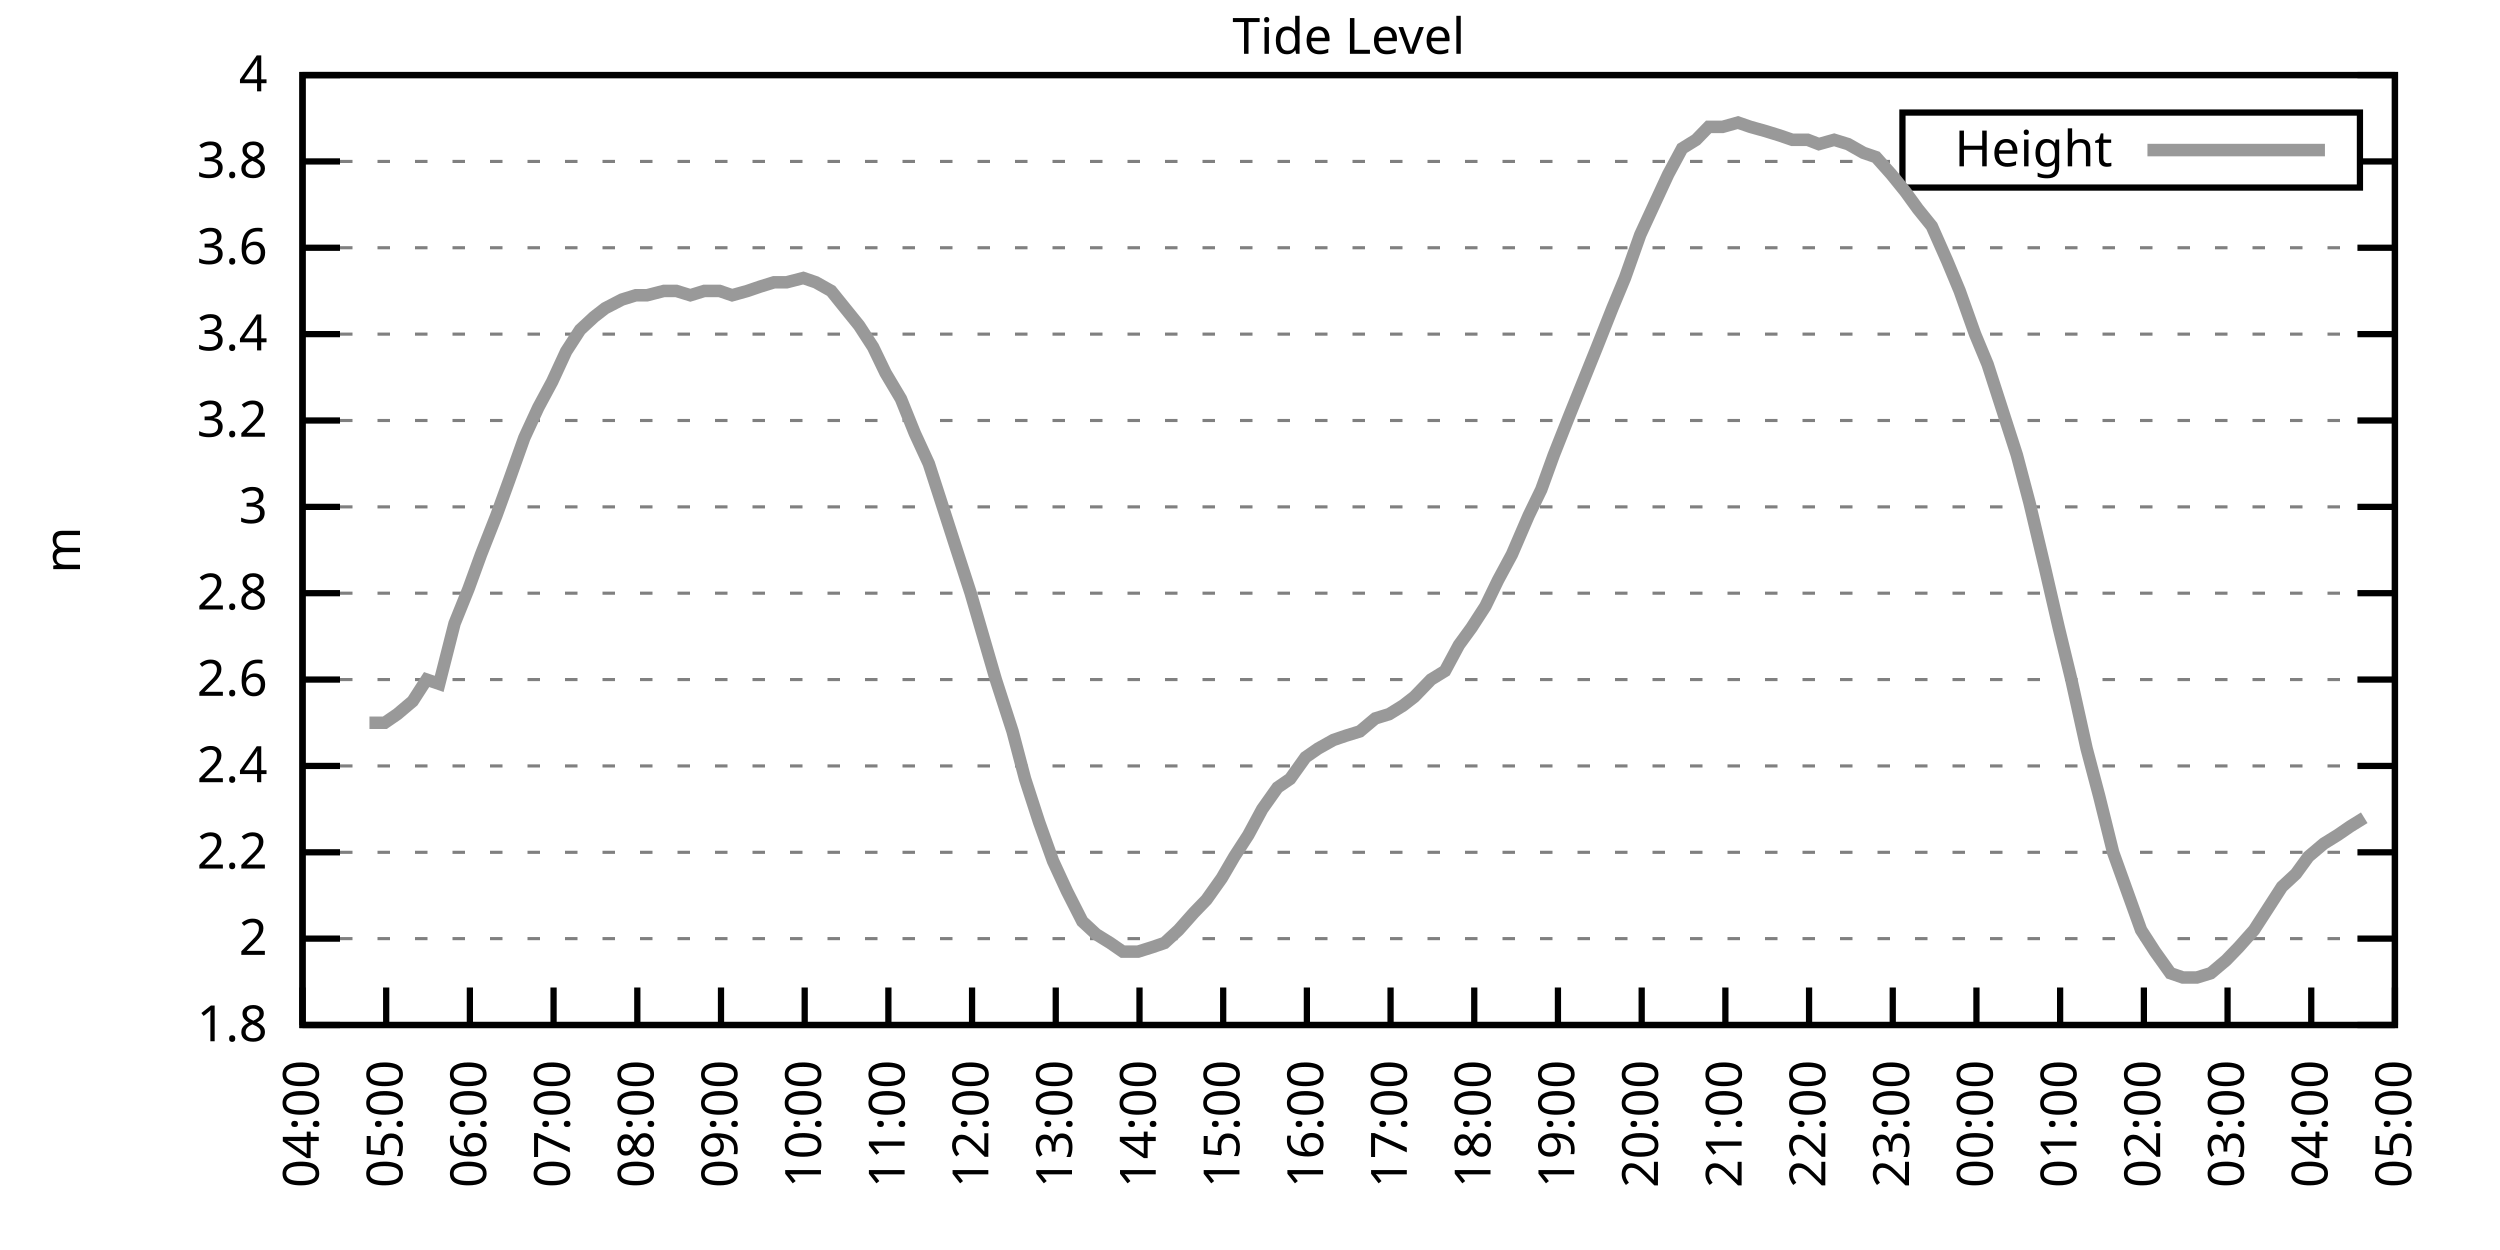
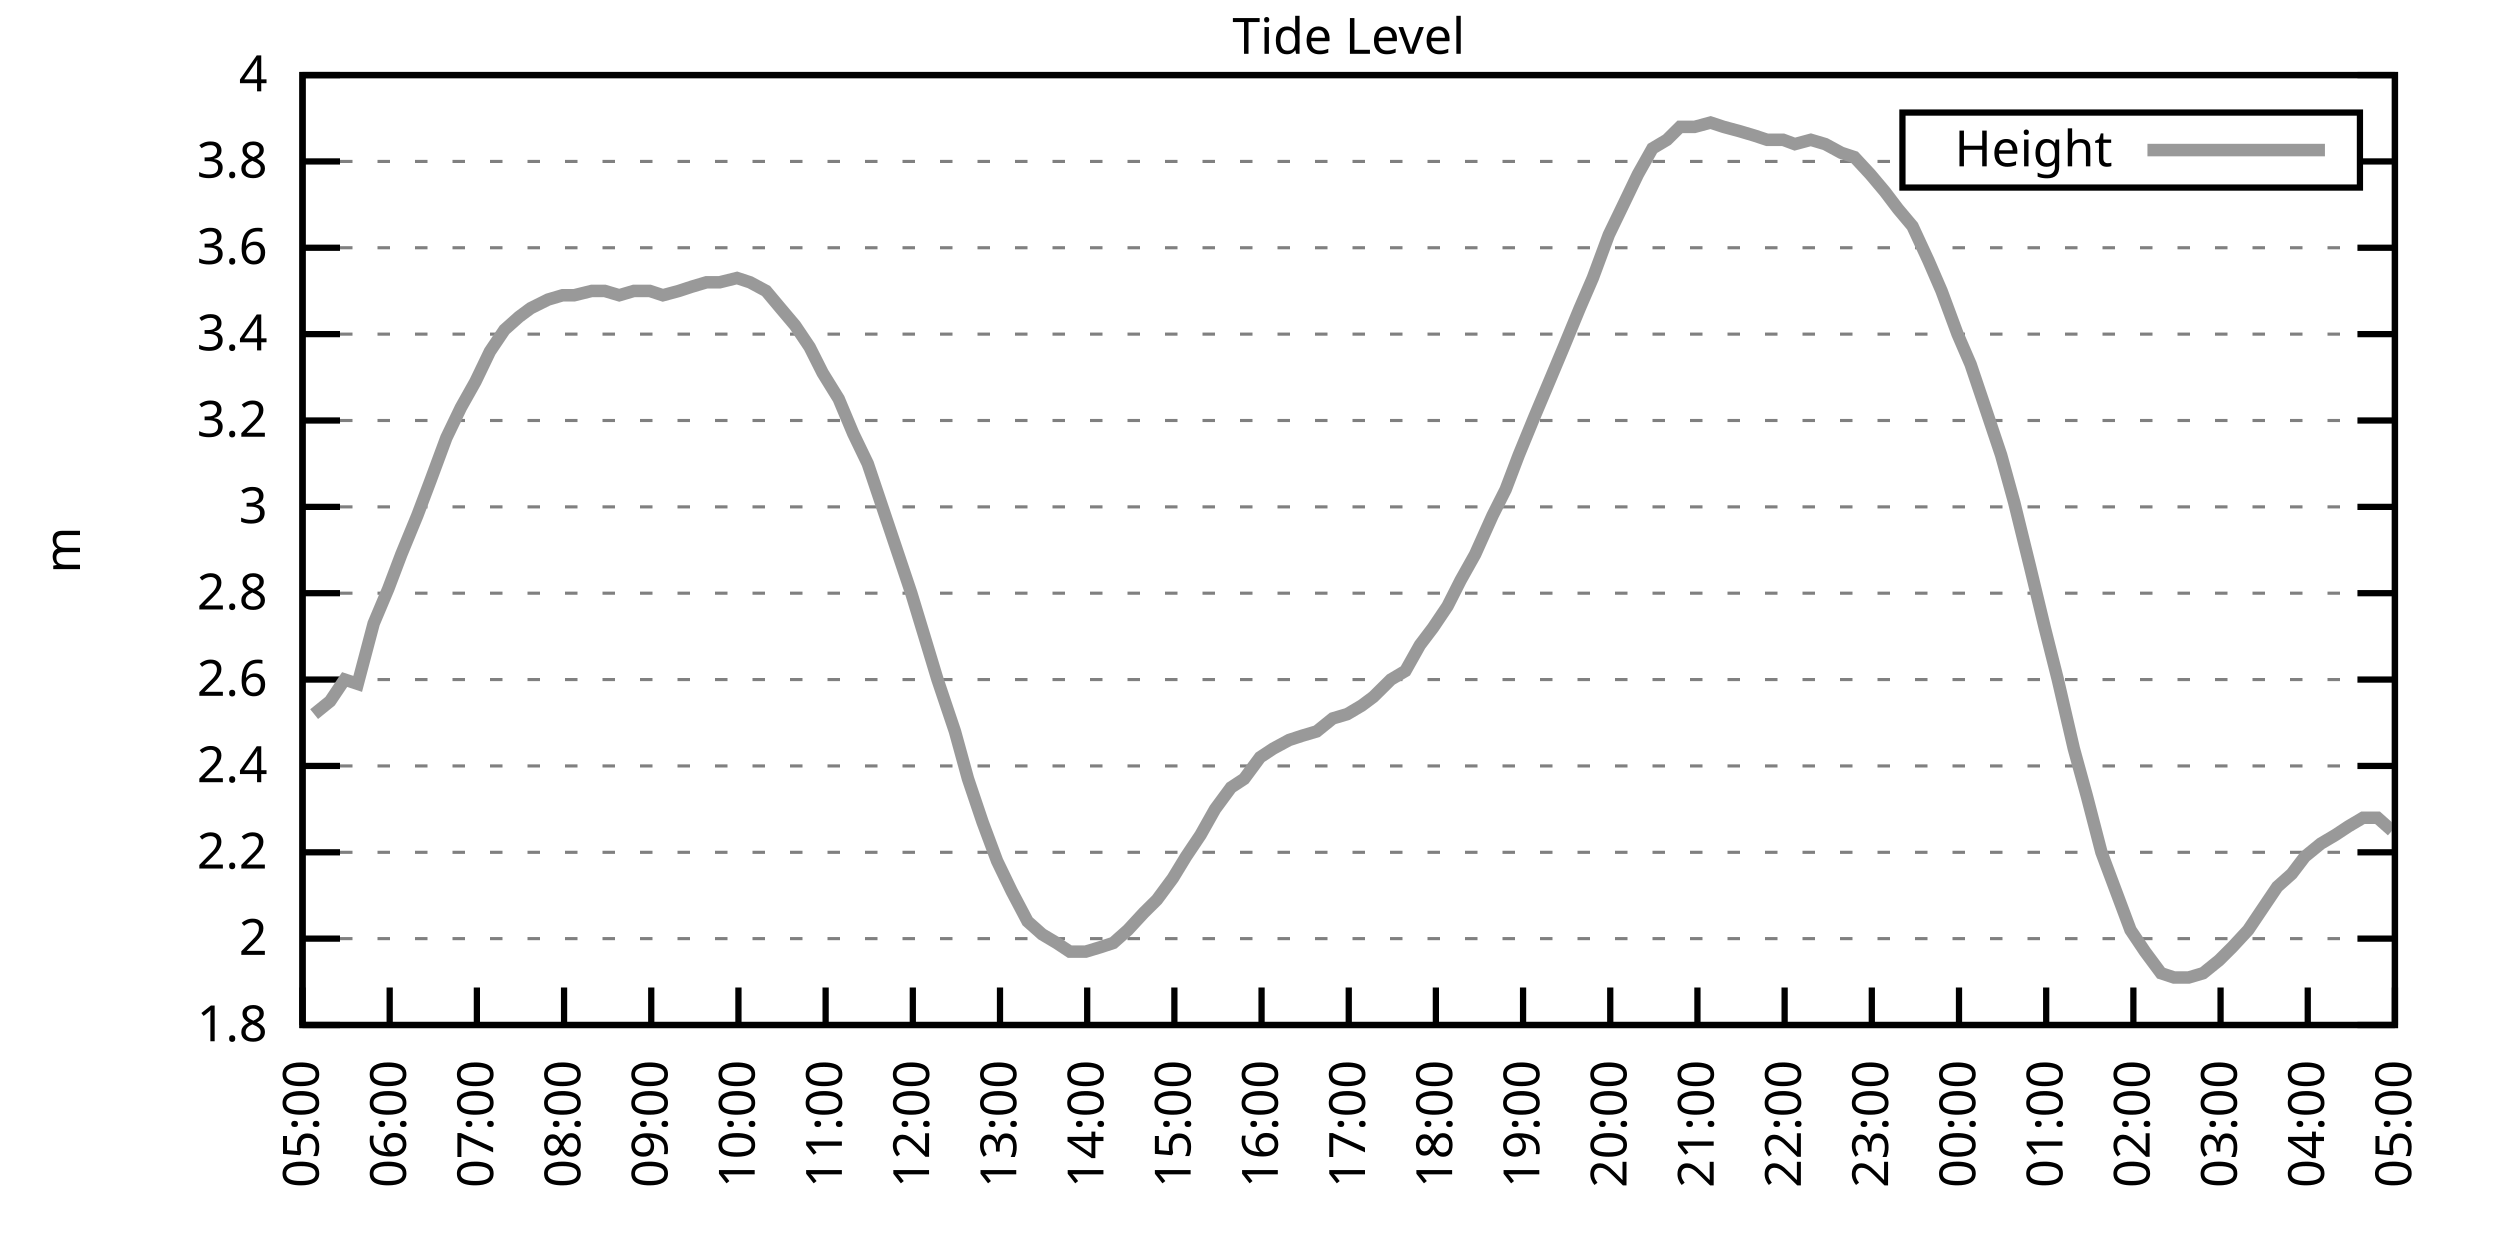
<svg xmlns="http://www.w3.org/2000/svg" xmlns:xlink="http://www.w3.org/1999/xlink" width="400" height="200" viewBox="0 0 400 200">
  <g id="gnuplot_canvas">
    <rect x="0" y="0" width="400" height="200" fill="none" />
    <defs>
      <circle id="gpDot" r="0.5" stroke-width="0.5" stroke="currentColor" />
      <path id="gpPt0" stroke-width="0.333" stroke="currentColor" d="M-1,0 h2 M0,-1 v2" />
      <path id="gpPt1" stroke-width="0.333" stroke="currentColor" d="M-1,-1 L1,1 M1,-1 L-1,1" />
      <path id="gpPt2" stroke-width="0.333" stroke="currentColor" d="M-1,0 L1,0 M0,-1 L0,1 M-1,-1 L1,1 M-1,1 L1,-1" />
      <rect id="gpPt3" stroke-width="0.333" stroke="currentColor" x="-1" y="-1" width="2" height="2" />
      <rect id="gpPt4" stroke-width="0.333" stroke="currentColor" fill="currentColor" x="-1" y="-1" width="2" height="2" />
      <circle id="gpPt5" stroke-width="0.333" stroke="currentColor" cx="0" cy="0" r="1" />
      <use xlink:href="#gpPt5" id="gpPt6" fill="currentColor" stroke="none" />
      <path id="gpPt7" stroke-width="0.333" stroke="currentColor" d="M0,-1.33 L-1.33,0.67 L1.33,0.67 z" />
      <use xlink:href="#gpPt7" id="gpPt8" fill="currentColor" stroke="none" />
      <use xlink:href="#gpPt7" id="gpPt9" stroke="currentColor" transform="rotate(180)" />
      <use xlink:href="#gpPt9" id="gpPt10" fill="currentColor" stroke="none" />
      <use xlink:href="#gpPt3" id="gpPt11" stroke="currentColor" transform="rotate(45)" />
      <use xlink:href="#gpPt11" id="gpPt12" fill="currentColor" stroke="none" />
      <path id="gpPt13" stroke-width="0.333" stroke="currentColor" d="M0,1.330 L1.265,0.411 L0.782,-1.067 L-0.782,-1.076 L-1.265,0.411 z" />
      <use xlink:href="#gpPt13" id="gpPt14" fill="currentColor" stroke="none" />
      <filter id="textbox" filterUnits="objectBoundingBox" x="0" y="0" height="1" width="1">
        <feFlood flood-color="white" flood-opacity="1" result="bgnd" />
        <feComposite in="SourceGraphic" in2="bgnd" operator="atop" />
      </filter>
      <filter id="greybox" filterUnits="objectBoundingBox" x="0" y="0" height="1" width="1">
        <feFlood flood-color="lightgrey" flood-opacity="1" result="grey" />
        <feComposite in="SourceGraphic" in2="grey" operator="atop" />
      </filter>
    </defs>
    <g fill="none" color="white" stroke="currentColor" stroke-width="1.00" stroke-linecap="butt" stroke-linejoin="miter">
</g>
    <g fill="none" color="black" stroke="currentColor" stroke-width="1.00" stroke-linecap="butt" stroke-linejoin="miter">
      <g stroke="none" shape-rendering="crispEdges">
        <polygon fill="rgb(255, 255, 255)" points="48.40,164.00 383.18,164.00 383.18,12.02 48.40,12.02 " />
      </g>
    </g>
    <g fill="none" color="black" stroke="currentColor" stroke-width="1.00" stroke-linecap="butt" stroke-linejoin="miter">
</g>
    <g fill="none" color="black" stroke="black" stroke-width="0.50" stroke-linecap="butt" stroke-linejoin="miter">
</g>
    <g fill="none" color="gray" stroke="currentColor" stroke-width="0.50" stroke-linecap="butt" stroke-linejoin="miter">
      <path stroke="gray" stroke-dasharray="2,4" class="gridline" d="M48.40,164.00 L383.19,164.00  " />
    </g>
    <g fill="none" color="gray" stroke="gray" stroke-width="1.00" stroke-linecap="butt" stroke-linejoin="miter">
</g>
    <g fill="none" color="black" stroke="currentColor" stroke-width="1.00" stroke-linecap="butt" stroke-linejoin="miter">
      <path stroke="black" d="M48.40,164.00 L54.40,164.00 M383.19,164.00 L377.19,164.00  " />
      <g transform="translate(42.80,166.60)" stroke="none" fill="black" font-family="Sans" font-size="8.00" text-anchor="end">
        <text>
          <tspan font-family="Sans"> 1.8</tspan>
        </text>
      </g>
    </g>
    <g fill="none" color="black" stroke="currentColor" stroke-width="1.00" stroke-linecap="butt" stroke-linejoin="miter">
</g>
    <g fill="none" color="black" stroke="black" stroke-width="0.50" stroke-linecap="butt" stroke-linejoin="miter">
</g>
    <g fill="none" color="gray" stroke="currentColor" stroke-width="0.50" stroke-linecap="butt" stroke-linejoin="miter">
      <path stroke="gray" stroke-dasharray="2,4" class="gridline" d="M48.40,150.18 L383.19,150.18  " />
    </g>
    <g fill="none" color="gray" stroke="gray" stroke-width="1.00" stroke-linecap="butt" stroke-linejoin="miter">
</g>
    <g fill="none" color="black" stroke="currentColor" stroke-width="1.00" stroke-linecap="butt" stroke-linejoin="miter">
      <path stroke="black" d="M48.40,150.18 L54.40,150.18 M383.19,150.18 L377.19,150.18  " />
      <g transform="translate(42.80,152.78)" stroke="none" fill="black" font-family="Sans" font-size="8.00" text-anchor="end">
        <text>
          <tspan font-family="Sans"> 2</tspan>
        </text>
      </g>
    </g>
    <g fill="none" color="black" stroke="currentColor" stroke-width="1.00" stroke-linecap="butt" stroke-linejoin="miter">
</g>
    <g fill="none" color="black" stroke="black" stroke-width="0.50" stroke-linecap="butt" stroke-linejoin="miter">
</g>
    <g fill="none" color="gray" stroke="currentColor" stroke-width="0.50" stroke-linecap="butt" stroke-linejoin="miter">
      <path stroke="gray" stroke-dasharray="2,4" class="gridline" d="M48.40,136.37 L383.19,136.37  " />
    </g>
    <g fill="none" color="gray" stroke="gray" stroke-width="1.00" stroke-linecap="butt" stroke-linejoin="miter">
</g>
    <g fill="none" color="black" stroke="currentColor" stroke-width="1.00" stroke-linecap="butt" stroke-linejoin="miter">
      <path stroke="black" d="M48.40,136.37 L54.40,136.37 M383.19,136.37 L377.19,136.37  " />
      <g transform="translate(42.80,138.97)" stroke="none" fill="black" font-family="Sans" font-size="8.00" text-anchor="end">
        <text>
          <tspan font-family="Sans"> 2.2</tspan>
        </text>
      </g>
    </g>
    <g fill="none" color="black" stroke="currentColor" stroke-width="1.00" stroke-linecap="butt" stroke-linejoin="miter">
</g>
    <g fill="none" color="black" stroke="black" stroke-width="0.50" stroke-linecap="butt" stroke-linejoin="miter">
</g>
    <g fill="none" color="gray" stroke="currentColor" stroke-width="0.50" stroke-linecap="butt" stroke-linejoin="miter">
      <path stroke="gray" stroke-dasharray="2,4" class="gridline" d="M48.40,122.55 L383.19,122.55  " />
    </g>
    <g fill="none" color="gray" stroke="gray" stroke-width="1.00" stroke-linecap="butt" stroke-linejoin="miter">
</g>
    <g fill="none" color="black" stroke="currentColor" stroke-width="1.00" stroke-linecap="butt" stroke-linejoin="miter">
      <path stroke="black" d="M48.40,122.55 L54.40,122.55 M383.19,122.55 L377.19,122.55  " />
      <g transform="translate(42.80,125.15)" stroke="none" fill="black" font-family="Sans" font-size="8.00" text-anchor="end">
        <text>
          <tspan font-family="Sans"> 2.4</tspan>
        </text>
      </g>
    </g>
    <g fill="none" color="black" stroke="currentColor" stroke-width="1.00" stroke-linecap="butt" stroke-linejoin="miter">
</g>
    <g fill="none" color="black" stroke="black" stroke-width="0.50" stroke-linecap="butt" stroke-linejoin="miter">
</g>
    <g fill="none" color="gray" stroke="currentColor" stroke-width="0.50" stroke-linecap="butt" stroke-linejoin="miter">
      <path stroke="gray" stroke-dasharray="2,4" class="gridline" d="M48.40,108.73 L383.19,108.73  " />
    </g>
    <g fill="none" color="gray" stroke="gray" stroke-width="1.00" stroke-linecap="butt" stroke-linejoin="miter">
</g>
    <g fill="none" color="black" stroke="currentColor" stroke-width="1.00" stroke-linecap="butt" stroke-linejoin="miter">
      <path stroke="black" d="M48.40,108.73 L54.40,108.73 M383.19,108.73 L377.19,108.73  " />
      <g transform="translate(42.80,111.33)" stroke="none" fill="black" font-family="Sans" font-size="8.00" text-anchor="end">
        <text>
          <tspan font-family="Sans"> 2.6</tspan>
        </text>
      </g>
    </g>
    <g fill="none" color="black" stroke="currentColor" stroke-width="1.00" stroke-linecap="butt" stroke-linejoin="miter">
</g>
    <g fill="none" color="black" stroke="black" stroke-width="0.50" stroke-linecap="butt" stroke-linejoin="miter">
</g>
    <g fill="none" color="gray" stroke="currentColor" stroke-width="0.50" stroke-linecap="butt" stroke-linejoin="miter">
      <path stroke="gray" stroke-dasharray="2,4" class="gridline" d="M48.40,94.91 L383.19,94.91  " />
    </g>
    <g fill="none" color="gray" stroke="gray" stroke-width="1.00" stroke-linecap="butt" stroke-linejoin="miter">
</g>
    <g fill="none" color="black" stroke="currentColor" stroke-width="1.00" stroke-linecap="butt" stroke-linejoin="miter">
      <path stroke="black" d="M48.40,94.91 L54.40,94.91 M383.19,94.91 L377.19,94.91  " />
      <g transform="translate(42.80,97.51)" stroke="none" fill="black" font-family="Sans" font-size="8.00" text-anchor="end">
        <text>
          <tspan font-family="Sans"> 2.8</tspan>
        </text>
      </g>
    </g>
    <g fill="none" color="black" stroke="currentColor" stroke-width="1.00" stroke-linecap="butt" stroke-linejoin="miter">
</g>
    <g fill="none" color="black" stroke="black" stroke-width="0.50" stroke-linecap="butt" stroke-linejoin="miter">
</g>
    <g fill="none" color="gray" stroke="currentColor" stroke-width="0.50" stroke-linecap="butt" stroke-linejoin="miter">
      <path stroke="gray" stroke-dasharray="2,4" class="gridline" d="M48.40,81.10 L383.19,81.10  " />
    </g>
    <g fill="none" color="gray" stroke="gray" stroke-width="1.00" stroke-linecap="butt" stroke-linejoin="miter">
</g>
    <g fill="none" color="black" stroke="currentColor" stroke-width="1.00" stroke-linecap="butt" stroke-linejoin="miter">
      <path stroke="black" d="M48.40,81.10 L54.40,81.10 M383.19,81.10 L377.19,81.10  " />
      <g transform="translate(42.80,83.70)" stroke="none" fill="black" font-family="Sans" font-size="8.00" text-anchor="end">
        <text>
          <tspan font-family="Sans"> 3</tspan>
        </text>
      </g>
    </g>
    <g fill="none" color="black" stroke="currentColor" stroke-width="1.00" stroke-linecap="butt" stroke-linejoin="miter">
</g>
    <g fill="none" color="black" stroke="black" stroke-width="0.50" stroke-linecap="butt" stroke-linejoin="miter">
</g>
    <g fill="none" color="gray" stroke="currentColor" stroke-width="0.50" stroke-linecap="butt" stroke-linejoin="miter">
      <path stroke="gray" stroke-dasharray="2,4" class="gridline" d="M48.40,67.28 L383.19,67.28  " />
    </g>
    <g fill="none" color="gray" stroke="gray" stroke-width="1.00" stroke-linecap="butt" stroke-linejoin="miter">
</g>
    <g fill="none" color="black" stroke="currentColor" stroke-width="1.00" stroke-linecap="butt" stroke-linejoin="miter">
      <path stroke="black" d="M48.40,67.28 L54.40,67.28 M383.19,67.28 L377.19,67.28  " />
      <g transform="translate(42.80,69.88)" stroke="none" fill="black" font-family="Sans" font-size="8.00" text-anchor="end">
        <text>
          <tspan font-family="Sans"> 3.2</tspan>
        </text>
      </g>
    </g>
    <g fill="none" color="black" stroke="currentColor" stroke-width="1.00" stroke-linecap="butt" stroke-linejoin="miter">
</g>
    <g fill="none" color="black" stroke="black" stroke-width="0.50" stroke-linecap="butt" stroke-linejoin="miter">
</g>
    <g fill="none" color="gray" stroke="currentColor" stroke-width="0.50" stroke-linecap="butt" stroke-linejoin="miter">
      <path stroke="gray" stroke-dasharray="2,4" class="gridline" d="M48.40,53.46 L383.19,53.46  " />
    </g>
    <g fill="none" color="gray" stroke="gray" stroke-width="1.00" stroke-linecap="butt" stroke-linejoin="miter">
</g>
    <g fill="none" color="black" stroke="currentColor" stroke-width="1.00" stroke-linecap="butt" stroke-linejoin="miter">
      <path stroke="black" d="M48.40,53.46 L54.40,53.46 M383.19,53.46 L377.19,53.46  " />
      <g transform="translate(42.80,56.06)" stroke="none" fill="black" font-family="Sans" font-size="8.00" text-anchor="end">
        <text>
          <tspan font-family="Sans"> 3.4</tspan>
        </text>
      </g>
    </g>
    <g fill="none" color="black" stroke="currentColor" stroke-width="1.00" stroke-linecap="butt" stroke-linejoin="miter">
</g>
    <g fill="none" color="black" stroke="black" stroke-width="0.50" stroke-linecap="butt" stroke-linejoin="miter">
</g>
    <g fill="none" color="gray" stroke="currentColor" stroke-width="0.50" stroke-linecap="butt" stroke-linejoin="miter">
      <path stroke="gray" stroke-dasharray="2,4" class="gridline" d="M48.40,39.64 L383.19,39.64  " />
    </g>
    <g fill="none" color="gray" stroke="gray" stroke-width="1.00" stroke-linecap="butt" stroke-linejoin="miter">
</g>
    <g fill="none" color="black" stroke="currentColor" stroke-width="1.00" stroke-linecap="butt" stroke-linejoin="miter">
      <path stroke="black" d="M48.40,39.64 L54.40,39.64 M383.19,39.64 L377.19,39.64  " />
      <g transform="translate(42.80,42.24)" stroke="none" fill="black" font-family="Sans" font-size="8.00" text-anchor="end">
        <text>
          <tspan font-family="Sans"> 3.6</tspan>
        </text>
      </g>
    </g>
    <g fill="none" color="black" stroke="currentColor" stroke-width="1.00" stroke-linecap="butt" stroke-linejoin="miter">
</g>
    <g fill="none" color="black" stroke="black" stroke-width="0.50" stroke-linecap="butt" stroke-linejoin="miter">
</g>
    <g fill="none" color="gray" stroke="currentColor" stroke-width="0.50" stroke-linecap="butt" stroke-linejoin="miter">
      <path stroke="gray" stroke-dasharray="2,4" class="gridline" d="M48.40,25.83 L304.39,25.83 M377.59,25.83 L383.19,25.83  " />
    </g>
    <g fill="none" color="gray" stroke="gray" stroke-width="1.00" stroke-linecap="butt" stroke-linejoin="miter">
</g>
    <g fill="none" color="black" stroke="currentColor" stroke-width="1.00" stroke-linecap="butt" stroke-linejoin="miter">
      <path stroke="black" d="M48.40,25.83 L54.40,25.83 M383.19,25.83 L377.19,25.83  " />
      <g transform="translate(42.80,28.43)" stroke="none" fill="black" font-family="Sans" font-size="8.00" text-anchor="end">
        <text>
          <tspan font-family="Sans"> 3.8</tspan>
        </text>
      </g>
    </g>
    <g fill="none" color="black" stroke="currentColor" stroke-width="1.00" stroke-linecap="butt" stroke-linejoin="miter">
</g>
    <g fill="none" color="black" stroke="black" stroke-width="0.50" stroke-linecap="butt" stroke-linejoin="miter">
</g>
    <g fill="none" color="gray" stroke="currentColor" stroke-width="0.50" stroke-linecap="butt" stroke-linejoin="miter">
      <path stroke="gray" stroke-dasharray="2,4" class="gridline" d="M48.40,12.01 L383.19,12.01  " />
    </g>
    <g fill="none" color="gray" stroke="gray" stroke-width="1.00" stroke-linecap="butt" stroke-linejoin="miter">
</g>
    <g fill="none" color="black" stroke="currentColor" stroke-width="1.00" stroke-linecap="butt" stroke-linejoin="miter">
      <path stroke="black" d="M48.40,12.01 L54.40,12.01 M383.19,12.01 L377.19,12.01  " />
      <g transform="translate(42.80,14.61)" stroke="none" fill="black" font-family="Sans" font-size="8.00" text-anchor="end">
        <text>
          <tspan font-family="Sans"> 4</tspan>
        </text>
      </g>
    </g>
    <g fill="none" color="black" stroke="currentColor" stroke-width="1.00" stroke-linecap="butt" stroke-linejoin="miter">
      <path stroke="black" d="M48.40,164.00 L48.40,158.00  " />
      <g transform="translate(51.00,169.60) rotate(270.00)" stroke="none" fill="black" font-family="Sans" font-size="8.00" text-anchor="end">
        <text>
-           <tspan font-family="Sans">04:00</tspan>
-         </text>
-       </g>
-     </g>
-     <g fill="none" color="black" stroke="currentColor" stroke-width="1.00" stroke-linecap="butt" stroke-linejoin="miter">
-       <path stroke="black" d="M61.79,164.00 L61.79,158.00  " />
-       <g transform="translate(64.39,169.60) rotate(270.00)" stroke="none" fill="black" font-family="Sans" font-size="8.00" text-anchor="end">
-         <text>
          <tspan font-family="Sans">05:00</tspan>
        </text>
      </g>
    </g>
    <g fill="none" color="black" stroke="currentColor" stroke-width="1.00" stroke-linecap="butt" stroke-linejoin="miter">
-       <path stroke="black" d="M75.18,164.00 L75.18,158.00  " />
-       <g transform="translate(77.78,169.60) rotate(270.00)" stroke="none" fill="black" font-family="Sans" font-size="8.00" text-anchor="end">
+       <path stroke="black" d="M62.35,164.00 L62.35,158.00  " />
+       <g transform="translate(64.95,169.60) rotate(270.00)" stroke="none" fill="black" font-family="Sans" font-size="8.00" text-anchor="end">
        <text>
          <tspan font-family="Sans">06:00</tspan>
        </text>
      </g>
    </g>
    <g fill="none" color="black" stroke="currentColor" stroke-width="1.00" stroke-linecap="butt" stroke-linejoin="miter">
-       <path stroke="black" d="M88.57,164.00 L88.57,158.00  " />
-       <g transform="translate(91.17,169.60) rotate(270.00)" stroke="none" fill="black" font-family="Sans" font-size="8.00" text-anchor="end">
+       <path stroke="black" d="M76.30,164.00 L76.30,158.00  " />
+       <g transform="translate(78.90,169.60) rotate(270.00)" stroke="none" fill="black" font-family="Sans" font-size="8.00" text-anchor="end">
        <text>
          <tspan font-family="Sans">07:00</tspan>
        </text>
      </g>
    </g>
    <g fill="none" color="black" stroke="currentColor" stroke-width="1.00" stroke-linecap="butt" stroke-linejoin="miter">
-       <path stroke="black" d="M101.97,164.00 L101.97,158.00  " />
-       <g transform="translate(104.57,169.60) rotate(270.00)" stroke="none" fill="black" font-family="Sans" font-size="8.00" text-anchor="end">
+       <path stroke="black" d="M90.25,164.00 L90.25,158.00  " />
+       <g transform="translate(92.85,169.60) rotate(270.00)" stroke="none" fill="black" font-family="Sans" font-size="8.00" text-anchor="end">
        <text>
          <tspan font-family="Sans">08:00</tspan>
        </text>
      </g>
    </g>
    <g fill="none" color="black" stroke="currentColor" stroke-width="1.00" stroke-linecap="butt" stroke-linejoin="miter">
-       <path stroke="black" d="M115.36,164.00 L115.36,158.00  " />
-       <g transform="translate(117.96,169.60) rotate(270.00)" stroke="none" fill="black" font-family="Sans" font-size="8.00" text-anchor="end">
+       <path stroke="black" d="M104.20,164.00 L104.20,158.00  " />
+       <g transform="translate(106.80,169.60) rotate(270.00)" stroke="none" fill="black" font-family="Sans" font-size="8.00" text-anchor="end">
        <text>
          <tspan font-family="Sans">09:00</tspan>
        </text>
      </g>
    </g>
    <g fill="none" color="black" stroke="currentColor" stroke-width="1.00" stroke-linecap="butt" stroke-linejoin="miter">
-       <path stroke="black" d="M128.75,164.00 L128.75,158.00  " />
-       <g transform="translate(131.35,169.60) rotate(270.00)" stroke="none" fill="black" font-family="Sans" font-size="8.00" text-anchor="end">
+       <path stroke="black" d="M118.15,164.00 L118.15,158.00  " />
+       <g transform="translate(120.75,169.60) rotate(270.00)" stroke="none" fill="black" font-family="Sans" font-size="8.00" text-anchor="end">
        <text>
          <tspan font-family="Sans">10:00</tspan>
        </text>
      </g>
    </g>
    <g fill="none" color="black" stroke="currentColor" stroke-width="1.00" stroke-linecap="butt" stroke-linejoin="miter">
-       <path stroke="black" d="M142.14,164.00 L142.14,158.00  " />
-       <g transform="translate(144.74,169.60) rotate(270.00)" stroke="none" fill="black" font-family="Sans" font-size="8.00" text-anchor="end">
+       <path stroke="black" d="M132.10,164.00 L132.10,158.00  " />
+       <g transform="translate(134.70,169.60) rotate(270.00)" stroke="none" fill="black" font-family="Sans" font-size="8.00" text-anchor="end">
        <text>
          <tspan font-family="Sans">11:00</tspan>
        </text>
      </g>
    </g>
    <g fill="none" color="black" stroke="currentColor" stroke-width="1.00" stroke-linecap="butt" stroke-linejoin="miter">
-       <path stroke="black" d="M155.53,164.00 L155.53,158.00  " />
-       <g transform="translate(158.13,169.60) rotate(270.00)" stroke="none" fill="black" font-family="Sans" font-size="8.00" text-anchor="end">
+       <path stroke="black" d="M146.05,164.00 L146.05,158.00  " />
+       <g transform="translate(148.65,169.60) rotate(270.00)" stroke="none" fill="black" font-family="Sans" font-size="8.00" text-anchor="end">
        <text>
          <tspan font-family="Sans">12:00</tspan>
        </text>
      </g>
    </g>
    <g fill="none" color="black" stroke="currentColor" stroke-width="1.00" stroke-linecap="butt" stroke-linejoin="miter">
-       <path stroke="black" d="M168.92,164.00 L168.92,158.00  " />
-       <g transform="translate(171.52,169.60) rotate(270.00)" stroke="none" fill="black" font-family="Sans" font-size="8.00" text-anchor="end">
+       <path stroke="black" d="M160.00,164.00 L160.00,158.00  " />
+       <g transform="translate(162.60,169.60) rotate(270.00)" stroke="none" fill="black" font-family="Sans" font-size="8.00" text-anchor="end">
        <text>
          <tspan font-family="Sans">13:00</tspan>
        </text>
      </g>
    </g>
    <g fill="none" color="black" stroke="currentColor" stroke-width="1.00" stroke-linecap="butt" stroke-linejoin="miter">
-       <path stroke="black" d="M182.32,164.00 L182.32,158.00  " />
-       <g transform="translate(184.92,169.60) rotate(270.00)" stroke="none" fill="black" font-family="Sans" font-size="8.00" text-anchor="end">
+       <path stroke="black" d="M173.95,164.00 L173.95,158.00  " />
+       <g transform="translate(176.55,169.60) rotate(270.00)" stroke="none" fill="black" font-family="Sans" font-size="8.00" text-anchor="end">
        <text>
          <tspan font-family="Sans">14:00</tspan>
        </text>
      </g>
    </g>
    <g fill="none" color="black" stroke="currentColor" stroke-width="1.00" stroke-linecap="butt" stroke-linejoin="miter">
-       <path stroke="black" d="M195.71,164.00 L195.71,158.00  " />
-       <g transform="translate(198.31,169.60) rotate(270.00)" stroke="none" fill="black" font-family="Sans" font-size="8.00" text-anchor="end">
+       <path stroke="black" d="M187.90,164.00 L187.90,158.00  " />
+       <g transform="translate(190.50,169.60) rotate(270.00)" stroke="none" fill="black" font-family="Sans" font-size="8.00" text-anchor="end">
        <text>
          <tspan font-family="Sans">15:00</tspan>
        </text>
      </g>
    </g>
    <g fill="none" color="black" stroke="currentColor" stroke-width="1.00" stroke-linecap="butt" stroke-linejoin="miter">
-       <path stroke="black" d="M209.10,164.00 L209.10,158.00  " />
-       <g transform="translate(211.70,169.60) rotate(270.00)" stroke="none" fill="black" font-family="Sans" font-size="8.00" text-anchor="end">
+       <path stroke="black" d="M201.85,164.00 L201.85,158.00  " />
+       <g transform="translate(204.45,169.60) rotate(270.00)" stroke="none" fill="black" font-family="Sans" font-size="8.00" text-anchor="end">
        <text>
          <tspan font-family="Sans">16:00</tspan>
        </text>
      </g>
    </g>
    <g fill="none" color="black" stroke="currentColor" stroke-width="1.00" stroke-linecap="butt" stroke-linejoin="miter">
-       <path stroke="black" d="M222.49,164.00 L222.49,158.00  " />
-       <g transform="translate(225.09,169.60) rotate(270.00)" stroke="none" fill="black" font-family="Sans" font-size="8.00" text-anchor="end">
+       <path stroke="black" d="M215.80,164.00 L215.80,158.00  " />
+       <g transform="translate(218.40,169.60) rotate(270.00)" stroke="none" fill="black" font-family="Sans" font-size="8.00" text-anchor="end">
        <text>
          <tspan font-family="Sans">17:00</tspan>
        </text>
      </g>
    </g>
    <g fill="none" color="black" stroke="currentColor" stroke-width="1.00" stroke-linecap="butt" stroke-linejoin="miter">
-       <path stroke="black" d="M235.88,164.00 L235.88,158.00  " />
-       <g transform="translate(238.48,169.60) rotate(270.00)" stroke="none" fill="black" font-family="Sans" font-size="8.00" text-anchor="end">
+       <path stroke="black" d="M229.74,164.00 L229.74,158.00  " />
+       <g transform="translate(232.34,169.60) rotate(270.00)" stroke="none" fill="black" font-family="Sans" font-size="8.00" text-anchor="end">
        <text>
          <tspan font-family="Sans">18:00</tspan>
        </text>
      </g>
    </g>
    <g fill="none" color="black" stroke="currentColor" stroke-width="1.00" stroke-linecap="butt" stroke-linejoin="miter">
-       <path stroke="black" d="M249.27,164.00 L249.27,158.00  " />
-       <g transform="translate(251.87,169.60) rotate(270.00)" stroke="none" fill="black" font-family="Sans" font-size="8.00" text-anchor="end">
+       <path stroke="black" d="M243.69,164.00 L243.69,158.00  " />
+       <g transform="translate(246.29,169.60) rotate(270.00)" stroke="none" fill="black" font-family="Sans" font-size="8.00" text-anchor="end">
        <text>
          <tspan font-family="Sans">19:00</tspan>
        </text>
      </g>
    </g>
    <g fill="none" color="black" stroke="currentColor" stroke-width="1.00" stroke-linecap="butt" stroke-linejoin="miter">
-       <path stroke="black" d="M262.67,164.00 L262.67,158.00  " />
-       <g transform="translate(265.27,169.60) rotate(270.00)" stroke="none" fill="black" font-family="Sans" font-size="8.00" text-anchor="end">
+       <path stroke="black" d="M257.64,164.00 L257.64,158.00  " />
+       <g transform="translate(260.24,169.60) rotate(270.00)" stroke="none" fill="black" font-family="Sans" font-size="8.00" text-anchor="end">
        <text>
          <tspan font-family="Sans">20:00</tspan>
        </text>
      </g>
    </g>
    <g fill="none" color="black" stroke="currentColor" stroke-width="1.00" stroke-linecap="butt" stroke-linejoin="miter">
-       <path stroke="black" d="M276.06,164.00 L276.06,158.00  " />
-       <g transform="translate(278.66,169.60) rotate(270.00)" stroke="none" fill="black" font-family="Sans" font-size="8.00" text-anchor="end">
+       <path stroke="black" d="M271.59,164.00 L271.59,158.00  " />
+       <g transform="translate(274.19,169.60) rotate(270.00)" stroke="none" fill="black" font-family="Sans" font-size="8.00" text-anchor="end">
        <text>
          <tspan font-family="Sans">21:00</tspan>
        </text>
      </g>
    </g>
    <g fill="none" color="black" stroke="currentColor" stroke-width="1.00" stroke-linecap="butt" stroke-linejoin="miter">
-       <path stroke="black" d="M289.45,164.00 L289.45,158.00  " />
-       <g transform="translate(292.05,169.60) rotate(270.00)" stroke="none" fill="black" font-family="Sans" font-size="8.00" text-anchor="end">
+       <path stroke="black" d="M285.54,164.00 L285.54,158.00  " />
+       <g transform="translate(288.14,169.60) rotate(270.00)" stroke="none" fill="black" font-family="Sans" font-size="8.00" text-anchor="end">
        <text>
          <tspan font-family="Sans">22:00</tspan>
        </text>
      </g>
    </g>
    <g fill="none" color="black" stroke="currentColor" stroke-width="1.00" stroke-linecap="butt" stroke-linejoin="miter">
-       <path stroke="black" d="M302.84,164.00 L302.84,158.00  " />
-       <g transform="translate(305.44,169.60) rotate(270.00)" stroke="none" fill="black" font-family="Sans" font-size="8.00" text-anchor="end">
+       <path stroke="black" d="M299.49,164.00 L299.49,158.00  " />
+       <g transform="translate(302.09,169.60) rotate(270.00)" stroke="none" fill="black" font-family="Sans" font-size="8.00" text-anchor="end">
        <text>
          <tspan font-family="Sans">23:00</tspan>
        </text>
      </g>
    </g>
    <g fill="none" color="black" stroke="currentColor" stroke-width="1.00" stroke-linecap="butt" stroke-linejoin="miter">
-       <path stroke="black" d="M316.23,164.00 L316.23,158.00  " />
-       <g transform="translate(318.83,169.60) rotate(270.00)" stroke="none" fill="black" font-family="Sans" font-size="8.00" text-anchor="end">
+       <path stroke="black" d="M313.44,164.00 L313.44,158.00  " />
+       <g transform="translate(316.04,169.60) rotate(270.00)" stroke="none" fill="black" font-family="Sans" font-size="8.00" text-anchor="end">
        <text>
          <tspan font-family="Sans">00:00</tspan>
        </text>
      </g>
    </g>
    <g fill="none" color="black" stroke="currentColor" stroke-width="1.00" stroke-linecap="butt" stroke-linejoin="miter">
-       <path stroke="black" d="M329.62,164.00 L329.62,158.00  " />
-       <g transform="translate(332.22,169.60) rotate(270.00)" stroke="none" fill="black" font-family="Sans" font-size="8.00" text-anchor="end">
+       <path stroke="black" d="M327.39,164.00 L327.39,158.00  " />
+       <g transform="translate(329.99,169.60) rotate(270.00)" stroke="none" fill="black" font-family="Sans" font-size="8.00" text-anchor="end">
        <text>
          <tspan font-family="Sans">01:00</tspan>
        </text>
      </g>
    </g>
    <g fill="none" color="black" stroke="currentColor" stroke-width="1.00" stroke-linecap="butt" stroke-linejoin="miter">
-       <path stroke="black" d="M343.02,164.00 L343.02,158.00  " />
-       <g transform="translate(345.62,169.60) rotate(270.00)" stroke="none" fill="black" font-family="Sans" font-size="8.00" text-anchor="end">
+       <path stroke="black" d="M341.34,164.00 L341.34,158.00  " />
+       <g transform="translate(343.94,169.60) rotate(270.00)" stroke="none" fill="black" font-family="Sans" font-size="8.00" text-anchor="end">
        <text>
          <tspan font-family="Sans">02:00</tspan>
        </text>
      </g>
    </g>
    <g fill="none" color="black" stroke="currentColor" stroke-width="1.00" stroke-linecap="butt" stroke-linejoin="miter">
-       <path stroke="black" d="M356.41,164.00 L356.41,158.00  " />
-       <g transform="translate(359.01,169.60) rotate(270.00)" stroke="none" fill="black" font-family="Sans" font-size="8.00" text-anchor="end">
+       <path stroke="black" d="M355.29,164.00 L355.29,158.00  " />
+       <g transform="translate(357.89,169.60) rotate(270.00)" stroke="none" fill="black" font-family="Sans" font-size="8.00" text-anchor="end">
        <text>
          <tspan font-family="Sans">03:00</tspan>
        </text>
      </g>
    </g>
    <g fill="none" color="black" stroke="currentColor" stroke-width="1.00" stroke-linecap="butt" stroke-linejoin="miter">
-       <path stroke="black" d="M369.80,164.00 L369.80,158.00  " />
-       <g transform="translate(372.40,169.60) rotate(270.00)" stroke="none" fill="black" font-family="Sans" font-size="8.00" text-anchor="end">
+       <path stroke="black" d="M369.24,164.00 L369.24,158.00  " />
+       <g transform="translate(371.84,169.60) rotate(270.00)" stroke="none" fill="black" font-family="Sans" font-size="8.00" text-anchor="end">
        <text>
          <tspan font-family="Sans">04:00</tspan>
        </text>
      </g>
    </g>
    <g fill="none" color="black" stroke="currentColor" stroke-width="1.00" stroke-linecap="butt" stroke-linejoin="miter">
      <path stroke="black" d="M383.19,164.00 L383.19,158.00  " />
      <g transform="translate(385.79,169.60) rotate(270.00)" stroke="none" fill="black" font-family="Sans" font-size="8.00" text-anchor="end">
        <text>
          <tspan font-family="Sans">05:00</tspan>
        </text>
      </g>
    </g>
    <g fill="none" color="black" stroke="currentColor" stroke-width="1.00" stroke-linecap="butt" stroke-linejoin="miter">
</g>
    <g fill="none" color="black" stroke="currentColor" stroke-width="1.00" stroke-linecap="butt" stroke-linejoin="miter">
      <path stroke="black" d="M48.40,12.01 L48.40,164.00 L383.19,164.00 L383.19,12.01 L48.40,12.01 Z  " />
    </g>
    <g fill="none" color="black" stroke="currentColor" stroke-width="1.00" stroke-linecap="butt" stroke-linejoin="miter">
</g>
    <g fill="none" color="black" stroke="currentColor" stroke-width="1.00" stroke-linecap="butt" stroke-linejoin="miter">
      <path stroke="black" d="M304.39,30.01 L304.39,18.01 L377.59,18.01 L377.59,30.01 L304.39,30.01 Z  " />
    </g>
    <g id="Tide_level_plot_1">
      <g fill="none" color="white" stroke="black" stroke-width="2.00" stroke-linecap="butt" stroke-linejoin="miter">
</g>
      <g fill="none" color="black" stroke="currentColor" stroke-width="2.00" stroke-linecap="butt" stroke-linejoin="miter">
        <g transform="translate(337.99,26.61)" stroke="none" fill="black" font-family="Sans" font-size="8.00" text-anchor="end">
          <text>
            <tspan font-family="Sans">Height</tspan>
          </text>
        </g>
      </g>
      <g fill="none" color="black" stroke="currentColor" stroke-width="2.00" stroke-linecap="butt" stroke-linejoin="miter">
-         <path stroke="rgb(153, 153, 153)" d="M343.59,24.01 L371.99,24.01 M59.11,115.64 L61.57,115.64 L63.58,114.26 L66.03,112.19 L68.26,108.73 L70.27,109.42   L72.73,99.75 L74.96,94.22 L76.97,88.70 L79.42,82.48 L81.43,76.95 L83.89,70.04 L86.12,65.21 L88.35,61.06   L90.58,56.23 L92.82,52.77 L95.05,50.70 L96.83,49.32 L99.51,47.93 L101.74,47.24 L103.53,47.24 L106.21,46.55   L108.22,46.55 L110.45,47.24 L112.68,46.55 L115.13,46.55 L117.14,47.24 L119.60,46.55 L121.61,45.86 L123.84,45.17   L125.85,45.17 L128.53,44.48 L130.54,45.17 L132.99,46.55 L135.22,49.32 L137.45,52.08 L139.69,55.53 L141.69,59.68   L144.15,63.82 L146.38,69.35 L148.61,74.19 L150.40,79.71 L152.85,87.31 L155.31,94.91 L157.32,101.82 L159.33,108.73   L162.01,117.02 L164.01,124.62 L166.25,131.53 L168.48,137.75 L170.71,142.58 L173.17,147.42 L175.40,149.49 L177.63,150.87   L179.64,152.26 L182.09,152.26 L184.32,151.56 L186.33,150.87 L188.57,148.80 L191.02,146.04 L193.03,143.96 L195.48,140.51   L197.49,137.06 L199.73,133.60 L201.96,129.46 L204.41,126.00 L206.42,124.62 L208.88,121.17 L210.88,119.78 L213.34,118.40   L215.35,117.71 L217.58,117.02 L220.04,114.95 L222.27,114.26 L224.50,112.88 L226.29,111.49 L228.96,108.73 L231.20,107.35   L233.43,103.20 L235.44,100.44 L237.67,96.99 L239.68,92.84 L241.91,88.70 L244.59,82.48 L246.60,78.33 L248.60,72.81   L251.06,66.59 L253.29,61.06 L255.52,55.53 L257.98,49.32 L259.99,44.48 L262.44,37.57 L264.67,32.74 L266.91,27.90   L269.14,23.75 L271.37,22.37 L273.38,20.30 L275.61,20.30 L278.07,19.61 L280.07,20.30 L282.53,20.99 L284.76,21.68   L286.77,22.37 L289.23,22.37 L291.01,23.06 L293.47,22.37 L295.70,23.06 L298.15,24.45 L300.16,25.14 L302.62,27.90   L304.85,30.66 L306.86,33.43 L309.09,36.19 L311.54,41.72 L313.55,46.55 L316.01,53.46 L318.02,58.30 L320.25,65.21   L322.70,72.81 L324.71,80.41 L327.17,90.77 L329.40,100.44 L331.41,108.73 L333.86,119.78 L335.87,127.38 L338.10,136.37   L342.57,148.80 L344.80,152.26 L347.26,155.71 L349.26,156.40 L351.50,156.40 L353.73,155.71 L356.18,153.64 L358.19,151.56   L360.65,148.80 L362.88,145.35 L365.11,141.89 L367.34,139.82 L369.35,137.06 L371.81,134.98 L374.04,133.60 L376.05,132.22   L378.28,130.84  " />
+         <path stroke="rgb(153, 153, 153)" d="M343.59,24.01 L371.99,24.01 M50.26,114.26 L52.82,112.19 L55.14,108.73 L57.23,109.42 L59.79,99.75 L62.12,94.22   L64.21,88.70 L66.77,82.48 L68.86,76.95 L71.42,70.04 L73.74,65.21 L76.07,61.06 L78.39,56.23 L80.72,52.77   L83.04,50.70 L84.90,49.32 L87.69,47.93 L90.02,47.24 L91.88,47.24 L94.67,46.55 L96.76,46.55 L99.08,47.24   L101.41,46.55 L103.97,46.55 L106.06,47.24 L108.62,46.55 L110.71,45.86 L113.03,45.17 L115.13,45.17 L117.92,44.48   L120.01,45.17 L122.57,46.55 L124.89,49.32 L127.22,52.08 L129.54,55.53 L131.63,59.68 L134.19,63.82 L136.51,69.35   L138.84,74.19 L140.70,79.71 L143.26,87.31 L145.81,94.91 L147.91,101.82 L150.00,108.73 L152.79,117.02 L154.88,124.62   L157.21,131.53 L159.53,137.75 L161.86,142.58 L164.41,147.42 L166.74,149.49 L169.06,150.87 L171.16,152.26 L173.71,152.26   L176.04,151.56 L178.13,150.87 L180.46,148.80 L183.01,146.04 L185.11,143.96 L187.66,140.51 L189.76,137.06 L192.08,133.60   L194.41,129.46 L196.96,126.00 L199.06,124.62 L201.61,121.17 L203.71,119.78 L206.26,118.40 L208.36,117.71 L210.68,117.02   L213.24,114.95 L215.56,114.26 L217.89,112.88 L219.75,111.49 L222.54,108.73 L224.86,107.35 L227.19,103.20 L229.28,100.44   L231.60,96.99 L233.70,92.84 L236.02,88.70 L238.81,82.48 L240.90,78.33 L243.00,72.81 L245.55,66.59 L247.88,61.06   L250.20,55.53 L252.76,49.32 L254.85,44.48 L257.41,37.57 L259.74,32.74 L262.06,27.90 L264.39,23.75 L266.71,22.37   L268.80,20.30 L271.13,20.30 L273.69,19.61 L275.78,20.30 L278.34,20.99 L280.66,21.68 L282.75,22.37 L285.31,22.37   L287.17,23.06 L289.73,22.37 L292.05,23.06 L294.61,24.45 L296.70,25.14 L299.26,27.90 L301.58,30.66 L303.68,33.43   L306.00,36.19 L308.56,41.72 L310.65,46.55 L313.21,53.46 L315.30,58.30 L317.63,65.21 L320.18,72.81 L322.28,80.41   L324.83,90.77 L327.16,100.44 L329.25,108.73 L331.81,119.78 L333.90,127.38 L336.23,136.37 L340.88,148.80 L343.20,152.26   L345.76,155.71 L347.85,156.40 L350.18,156.40 L352.50,155.71 L355.06,153.64 L357.15,151.56 L359.71,148.80 L362.03,145.35   L364.36,141.89 L366.68,139.82 L368.78,137.06 L371.33,134.98 L373.66,133.60 L375.75,132.22 L378.08,130.84 L380.40,130.84   L382.73,132.91  " />
      </g>
    </g>
    <g fill="none" color="black" stroke="currentColor" stroke-width="2.00" stroke-linecap="butt" stroke-linejoin="miter">
</g>
    <g fill="none" color="black" stroke="black" stroke-width="1.00" stroke-linecap="butt" stroke-linejoin="miter">
</g>
    <g fill="none" color="black" stroke="currentColor" stroke-width="1.00" stroke-linecap="butt" stroke-linejoin="miter">
      <path stroke="black" d="M48.40,12.01 L48.40,164.00 L383.19,164.00 L383.19,12.01 L48.40,12.01 Z  " />
      <g transform="translate(12.80,88.01) rotate(270.00)" stroke="none" fill="black" font-family="Sans" font-size="8.00" text-anchor="middle">
        <text>
          <tspan font-family="Sans">m</tspan>
        </text>
      </g>
    </g>
    <g fill="none" color="black" stroke="currentColor" stroke-width="1.00" stroke-linecap="butt" stroke-linejoin="miter">
</g>
    <g fill="none" color="black" stroke="currentColor" stroke-width="1.00" stroke-linecap="butt" stroke-linejoin="miter">
      <g transform="translate(215.79,8.61)" stroke="none" fill="black" font-family="Sans" font-size="8.00" text-anchor="middle">
        <text>
          <tspan font-family="Sans">Tide Level</tspan>
        </text>
      </g>
    </g>
    <g fill="none" color="black" stroke="currentColor" stroke-width="1.00" stroke-linecap="butt" stroke-linejoin="miter">
</g>
  </g>
</svg>
